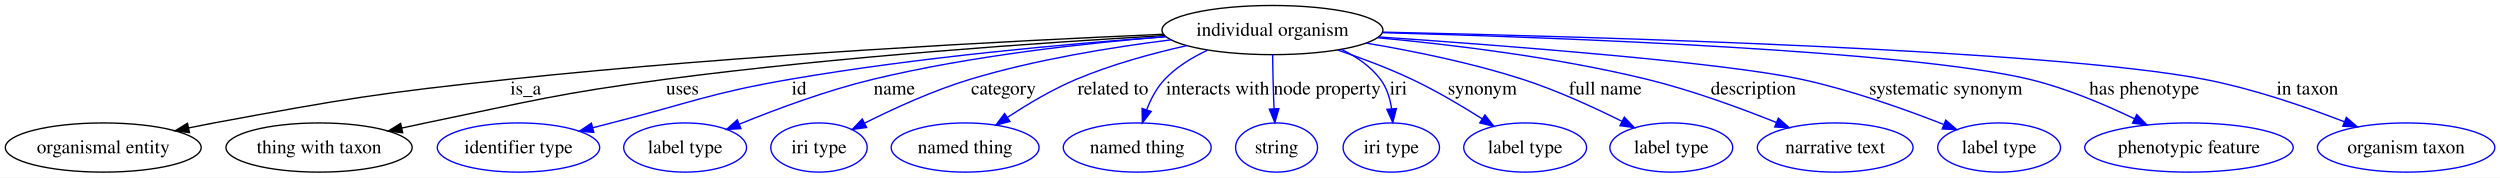
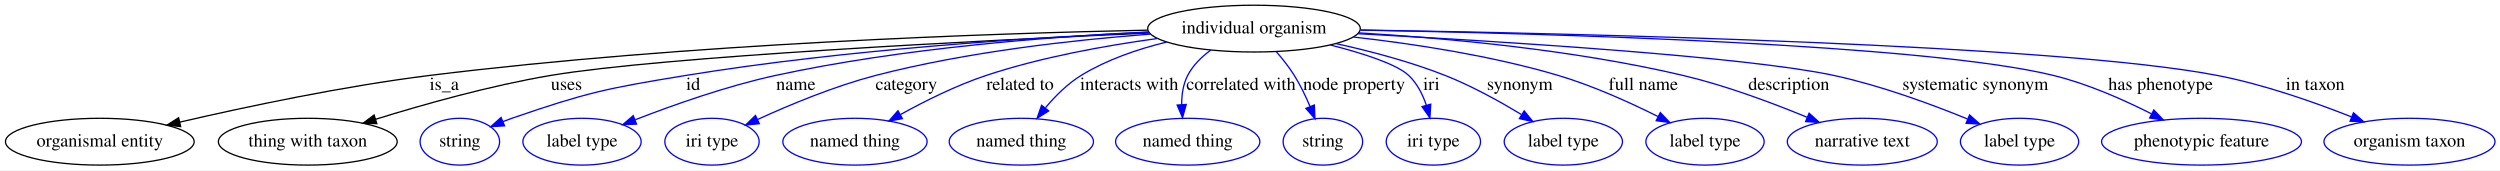
- <svg xmlns="http://www.w3.org/2000/svg" width="1830pt" height="130pt" viewBox="0.00 0.00 1830.32 130.00">
-   <g id="graph0" class="graph" transform="scale(1 1) rotate(0) translate(4 126)">
-     <polygon fill="#ffffff" stroke="transparent" points="-4,4 -4,-126 1826.319,-126 1826.319,4 -4,4" />
+ <svg xmlns="http://www.w3.org/2000/svg" width="1923pt" height="131pt" viewBox="0.00 0.00 1923.44 131.00">
+   <g id="graph0" class="graph" transform="scale(1 1) rotate(0) translate(4 127)">
+     <polygon fill="#ffffff" stroke="transparent" points="-4,4 -4,-127 1919.438,-127 1919.438,4 -4,4" />
    <g id="node1" class="node">
-       <ellipse fill="none" stroke="#000000" cx="927.596" cy="-104" rx="80.873" ry="18" />
-       <text text-anchor="middle" x="927.596" y="-99.8" font-family="Times,serif" font-size="14.00" fill="#000000">individual organism</text>
+       <ellipse fill="none" stroke="#000000" cx="960.793" cy="-105" rx="81.786" ry="18" />
+       <text text-anchor="middle" x="960.793" y="-101.3" font-family="Times,serif" font-size="14.00" fill="#000000">individual organism</text>
    </g>
    <g id="node2" class="node">
-       <ellipse fill="none" stroke="#000000" cx="71.597" cy="-18" rx="71.693" ry="18" />
-       <text text-anchor="middle" x="71.597" y="-13.8" font-family="Times,serif" font-size="14.00" fill="#000000">organismal entity</text>
+       <ellipse fill="none" stroke="#000000" cx="72.793" cy="-18" rx="72.588" ry="18" />
+       <text text-anchor="middle" x="72.793" y="-14.3" font-family="Times,serif" font-size="14.00" fill="#000000">organismal entity</text>
    </g>
    <g id="edge1" class="edge">
-       <path fill="none" stroke="#000000" d="M847.412,-100.91C738.773,-96.25 538.874,-85.996 369.045,-68 272.341,-57.753 248.222,-53.67 152.596,-36 146.554,-34.883 140.276,-33.639 134.009,-32.341" />
-       <polygon fill="#000000" stroke="#000000" points="134.714,-28.913 124.206,-30.267 133.265,-35.761 134.714,-28.913" />
-       <text text-anchor="middle" x="380.872" y="-56.8" font-family="Times,serif" font-size="14.00" fill="#000000">is_a</text>
+       <path fill="none" stroke="#000000" d="M878.915,-103.821C757.816,-101.292 524.009,-93.408 326.793,-69 260.466,-60.791 185.561,-44.929 134.382,-33.064" />
+       <polygon fill="#000000" stroke="#000000" points="135.007,-29.616 124.473,-30.748 133.414,-36.432 135.007,-29.616" />
+       <text text-anchor="middle" x="337.793" y="-57.8" font-family="Times,serif" font-size="14.00" fill="#000000">is_a</text>
    </g>
    <g id="node3" class="node">
-       <ellipse fill="none" stroke="#000000" cx="229.596" cy="-18" rx="68.155" ry="18" />
-       <text text-anchor="middle" x="229.596" y="-13.8" font-family="Times,serif" font-size="14.00" fill="#000000">thing with taxon</text>
+       <ellipse fill="none" stroke="#000000" cx="232.793" cy="-18" rx="68.788" ry="18" />
+       <text text-anchor="middle" x="232.793" y="-14.3" font-family="Times,serif" font-size="14.00" fill="#000000">thing with taxon</text>
    </g>
    <g id="edge2" class="edge">
-       <path fill="none" stroke="#000000" d="M848.326,-99.949C759.295,-94.849 610.614,-84.675 483.486,-68 404.705,-57.666 385.415,-52.049 307.596,-36 301.929,-34.831 296.041,-33.566 290.155,-32.268" />
-       <polygon fill="#000000" stroke="#000000" points="290.813,-28.828 280.29,-30.061 289.285,-35.66 290.813,-28.828" />
-       <text text-anchor="middle" x="495.652" y="-56.8" font-family="Times,serif" font-size="14.00" fill="#000000">uses</text>
+       <path fill="none" stroke="#000000" d="M880.153,-101.614C751.604,-95.881 505.953,-83.466 419.793,-69 373.488,-61.225 322.107,-46.775 284.939,-35.236" />
+       <polygon fill="#000000" stroke="#000000" points="285.919,-31.875 275.329,-32.219 283.822,-38.553 285.919,-31.875" />
+       <text text-anchor="middle" x="431.793" y="-57.8" font-family="Times,serif" font-size="14.00" fill="#000000">uses</text>
    </g>
    <g id="node4" class="node">
-       <ellipse fill="none" stroke="#0000ff" cx="375.596" cy="-18" rx="59.443" ry="18" />
-       <text text-anchor="middle" x="375.596" y="-13.8" font-family="Times,serif" font-size="14.00" fill="#000000">identifier type</text>
+       <ellipse fill="none" stroke="#0000ff" cx="349.793" cy="-18" rx="30.595" ry="18" />
+       <text text-anchor="middle" x="349.793" y="-14.3" font-family="Times,serif" font-size="14.00" fill="#000000">string</text>
    </g>
    <g id="edge3" class="edge">
-       <path fill="none" stroke="#0000ff" d="M849.384,-99.125C777.594,-93.916 668.473,-84.147 574.707,-68 515.595,-57.821 501.727,-50.786 443.596,-36 439.217,-34.886 434.684,-33.718 430.132,-32.535" />
-       <polygon fill="#0000ff" stroke="#0000ff" points="430.75,-29.079 420.189,-29.936 428.979,-35.852 430.75,-29.079" />
-       <text text-anchor="middle" x="581.041" y="-56.8" font-family="Times,serif" font-size="14.00" fill="#000000">id</text>
+       <path fill="none" stroke="#0000ff" d="M879.782,-102.187C791.698,-98.232 647.007,-89.115 523.793,-69 463.26,-59.117 447.776,-56 389.793,-36 387.546,-35.225 385.252,-34.371 382.956,-33.469" />
+       <polygon fill="#0000ff" stroke="#0000ff" points="384.198,-30.195 373.621,-29.571 381.5,-36.654 384.198,-30.195" />
+       <text text-anchor="middle" x="529.293" y="-57.8" font-family="Times,serif" font-size="14.00" fill="#000000">id</text>
    </g>
    <g id="node5" class="node">
-       <ellipse fill="none" stroke="#0000ff" cx="497.596" cy="-18" rx="44.96" ry="18" />
-       <text text-anchor="middle" x="497.596" y="-13.8" font-family="Times,serif" font-size="14.00" fill="#000000">label type</text>
+       <ellipse fill="none" stroke="#0000ff" cx="443.793" cy="-18" rx="45.492" ry="18" />
+       <text text-anchor="middle" x="443.793" y="-14.3" font-family="Times,serif" font-size="14.00" fill="#000000">label type</text>
    </g>
    <g id="edge4" class="edge">
-       <path fill="none" stroke="#0000ff" d="M849.504,-99.195C790.13,-94.388 706.755,-85.146 635.279,-68 601.472,-59.89 564.508,-46.183 537.399,-35.169" />
-       <polygon fill="#0000ff" stroke="#0000ff" points="538.462,-31.821 527.882,-31.249 535.795,-38.294 538.462,-31.821" />
-       <text text-anchor="middle" x="650.755" y="-56.8" font-family="Times,serif" font-size="14.00" fill="#000000">name</text>
+       <path fill="none" stroke="#0000ff" d="M879.556,-102.462C804.427,-98.844 690.032,-90.097 592.793,-69 555.344,-60.875 514.239,-46.36 484.707,-34.887" />
+       <polygon fill="#0000ff" stroke="#0000ff" points="485.744,-31.534 475.157,-31.127 483.179,-38.047 485.744,-31.534" />
+       <text text-anchor="middle" x="608.293" y="-57.8" font-family="Times,serif" font-size="14.00" fill="#000000">name</text>
    </g>
    <g id="node6" class="node">
-       <ellipse fill="none" stroke="#0000ff" cx="595.596" cy="-18" rx="35.305" ry="18" />
-       <text text-anchor="middle" x="595.596" y="-13.8" font-family="Times,serif" font-size="14.00" fill="#000000">iri type</text>
+       <ellipse fill="none" stroke="#0000ff" cx="543.793" cy="-18" rx="36.294" ry="18" />
+       <text text-anchor="middle" x="543.793" y="-14.3" font-family="Times,serif" font-size="14.00" fill="#000000">iri type</text>
    </g>
    <g id="edge5" class="edge">
-       <path fill="none" stroke="#0000ff" d="M853.271,-96.837C809.818,-91.435 754.274,-82.421 706.403,-68 679.471,-59.886 650.548,-46.669 629.007,-35.861" />
-       <polygon fill="#0000ff" stroke="#0000ff" points="630.458,-32.672 619.96,-31.245 627.277,-38.907 630.458,-32.672" />
-       <text text-anchor="middle" x="730.693" y="-56.8" font-family="Times,serif" font-size="14.00" fill="#000000">category</text>
+       <path fill="none" stroke="#0000ff" d="M881.007,-100.764C821.933,-96.276 739.887,-87.185 669.793,-69 638.133,-60.786 603.821,-46.517 579.01,-35.157" />
+       <polygon fill="#0000ff" stroke="#0000ff" points="580.203,-31.852 569.66,-30.808 577.251,-38.199 580.203,-31.852" />
+       <text text-anchor="middle" x="693.293" y="-57.8" font-family="Times,serif" font-size="14.00" fill="#000000">category</text>
    </g>
    <g id="node7" class="node">
-       <ellipse fill="none" stroke="#0000ff" cx="702.596" cy="-18" rx="54.139" ry="18" />
-       <text text-anchor="middle" x="702.596" y="-13.8" font-family="Times,serif" font-size="14.00" fill="#000000">named thing</text>
+       <ellipse fill="none" stroke="#0000ff" cx="653.793" cy="-18" rx="55.491" ry="18" />
+       <text text-anchor="middle" x="653.793" y="-14.3" font-family="Times,serif" font-size="14.00" fill="#000000">named thing</text>
    </g>
    <g id="edge6" class="edge">
-       <path fill="none" stroke="#0000ff" d="M864.82,-92.594C839.221,-86.836 809.691,-78.749 784.124,-68 766.632,-60.646 748.51,-49.894 733.807,-40.242" />
-       <polygon fill="#0000ff" stroke="#0000ff" points="735.383,-37.085 725.13,-34.416 731.481,-42.896 735.383,-37.085" />
-       <text text-anchor="middle" x="810.833" y="-56.8" font-family="Times,serif" font-size="14.00" fill="#000000">related to</text>
+       <path fill="none" stroke="#0000ff" d="M886.082,-97.331C846.389,-91.92 797.179,-83.06 754.793,-69 731.881,-61.399 707.692,-49.344 688.732,-38.861" />
+       <polygon fill="#0000ff" stroke="#0000ff" points="690.303,-35.729 679.873,-33.868 686.866,-41.827 690.303,-35.729" />
+       <text text-anchor="middle" x="780.793" y="-57.8" font-family="Times,serif" font-size="14.00" fill="#000000">related to</text>
    </g>
    <g id="node8" class="node">
-       <ellipse fill="none" stroke="#0000ff" cx="828.596" cy="-18" rx="54.139" ry="18" />
-       <text text-anchor="middle" x="828.596" y="-13.8" font-family="Times,serif" font-size="14.00" fill="#000000">named thing</text>
+       <ellipse fill="none" stroke="#0000ff" cx="781.793" cy="-18" rx="55.491" ry="18" />
+       <text text-anchor="middle" x="781.793" y="-14.3" font-family="Times,serif" font-size="14.00" fill="#000000">named thing</text>
    </g>
    <g id="edge7" class="edge">
-       <path fill="none" stroke="#0000ff" d="M880.089,-89.261C868.733,-83.98 857.415,-77.023 848.786,-68 842.872,-61.816 838.607,-53.673 835.568,-45.759" />
-       <polygon fill="#0000ff" stroke="#0000ff" points="838.81,-44.414 832.342,-36.022 832.165,-46.615 838.81,-44.414" />
-       <text text-anchor="middle" x="887.502" y="-56.8" font-family="Times,serif" font-size="14.00" fill="#000000">interacts with</text>
+       <path fill="none" stroke="#0000ff" d="M893.492,-94.639C871.451,-89.249 847.568,-81.141 827.793,-69 817.369,-62.599 807.912,-53.138 800.321,-44.097" />
+       <polygon fill="#0000ff" stroke="#0000ff" points="802.86,-41.667 793.9,-36.013 797.379,-46.02 802.86,-41.667" />
+       <text text-anchor="middle" x="864.793" y="-57.8" font-family="Times,serif" font-size="14.00" fill="#000000">interacts with</text>
    </g>
    <g id="node9" class="node">
-       <ellipse fill="none" stroke="#0000ff" cx="930.596" cy="-18" rx="30.003" ry="18" />
-       <text text-anchor="middle" x="930.596" y="-13.8" font-family="Times,serif" font-size="14.00" fill="#000000">string</text>
+       <ellipse fill="none" stroke="#0000ff" cx="909.793" cy="-18" rx="55.491" ry="18" />
+       <text text-anchor="middle" x="909.793" y="-14.3" font-family="Times,serif" font-size="14.00" fill="#000000">named thing</text>
    </g>
    <g id="edge8" class="edge">
-       <path fill="none" stroke="#0000ff" d="M927.723,-85.943C927.836,-76.436 928.049,-64.584 928.455,-54 928.548,-51.572 928.662,-49.052 928.789,-46.525" />
-       <polygon fill="#0000ff" stroke="#0000ff" points="932.296,-46.486 929.357,-36.307 925.307,-46.097 932.296,-46.486" />
-       <text text-anchor="middle" x="967.667" y="-56.8" font-family="Times,serif" font-size="14.00" fill="#000000">node property</text>
+       <path fill="none" stroke="#0000ff" d="M927.542,-88.459C920.421,-83.26 913.832,-76.794 909.793,-69 906.265,-62.19 905.124,-54.149 905.16,-46.49" />
+       <polygon fill="#0000ff" stroke="#0000ff" points="908.657,-46.643 905.823,-36.434 901.672,-46.182 908.657,-46.643" />
+       <text text-anchor="middle" x="950.793" y="-57.8" font-family="Times,serif" font-size="14.00" fill="#000000">correlated with</text>
    </g>
    <g id="node10" class="node">
-       <ellipse fill="none" stroke="#0000ff" cx="1014.596" cy="-18" rx="35.305" ry="18" />
-       <text text-anchor="middle" x="1014.596" y="-13.8" font-family="Times,serif" font-size="14.00" fill="#000000">iri type</text>
+       <ellipse fill="none" stroke="#0000ff" cx="1013.793" cy="-18" rx="30.595" ry="18" />
+       <text text-anchor="middle" x="1013.793" y="-14.3" font-family="Times,serif" font-size="14.00" fill="#000000">string</text>
    </g>
    <g id="edge9" class="edge">
-       <path fill="none" stroke="#0000ff" d="M978.323,-89.753C989.097,-84.527 999.382,-77.472 1006.596,-68 1011.284,-61.846 1013.694,-54.014 1014.839,-46.386" />
-       <polygon fill="#0000ff" stroke="#0000ff" points="1018.338,-46.55 1015.71,-36.286 1011.364,-45.949 1018.338,-46.55" />
-       <text text-anchor="middle" x="1019.817" y="-56.8" font-family="Times,serif" font-size="14.00" fill="#000000">iri</text>
+       <path fill="none" stroke="#0000ff" d="M978.027,-87.158C982.856,-81.611 987.856,-75.293 991.793,-69 996.448,-61.561 1000.573,-52.967 1003.957,-44.978" />
+       <polygon fill="#0000ff" stroke="#0000ff" points="1007.224,-46.236 1007.704,-35.652 1000.728,-43.627 1007.224,-46.236" />
+       <text text-anchor="middle" x="1037.793" y="-57.8" font-family="Times,serif" font-size="14.00" fill="#000000">node property</text>
    </g>
    <g id="node11" class="node">
-       <ellipse fill="none" stroke="#0000ff" cx="1112.597" cy="-18" rx="44.96" ry="18" />
-       <text text-anchor="middle" x="1112.597" y="-13.8" font-family="Times,serif" font-size="14.00" fill="#000000">label type</text>
+       <ellipse fill="none" stroke="#0000ff" cx="1098.793" cy="-18" rx="36.294" ry="18" />
+       <text text-anchor="middle" x="1098.793" y="-14.3" font-family="Times,serif" font-size="14.00" fill="#000000">iri type</text>
    </g>
    <g id="edge10" class="edge">
-       <path fill="none" stroke="#0000ff" d="M975.371,-89.375C992.754,-83.474 1012.357,-76.131 1029.597,-68 1047.275,-59.661 1066.005,-48.591 1081.189,-38.988" />
-       <polygon fill="#0000ff" stroke="#0000ff" points="1083.16,-41.882 1089.685,-33.534 1079.379,-35.991 1083.16,-41.882" />
-       <text text-anchor="middle" x="1081.265" y="-56.8" font-family="Times,serif" font-size="14.00" fill="#000000">synonym</text>
+       <path fill="none" stroke="#0000ff" d="M1019.481,-92.412C1044.722,-85.977 1070.55,-77.68 1079.793,-69 1086.257,-62.93 1090.535,-54.457 1093.362,-46.158" />
+       <polygon fill="#0000ff" stroke="#0000ff" points="1096.797,-46.87 1096.138,-36.296 1090.059,-44.973 1096.797,-46.87" />
+       <text text-anchor="middle" x="1097.293" y="-57.8" font-family="Times,serif" font-size="14.00" fill="#000000">iri</text>
    </g>
    <g id="node12" class="node">
-       <ellipse fill="none" stroke="#0000ff" cx="1219.597" cy="-18" rx="44.96" ry="18" />
-       <text text-anchor="middle" x="1219.597" y="-13.8" font-family="Times,serif" font-size="14.00" fill="#000000">label type</text>
+       <ellipse fill="none" stroke="#0000ff" cx="1198.793" cy="-18" rx="45.492" ry="18" />
+       <text text-anchor="middle" x="1198.793" y="-14.3" font-family="Times,serif" font-size="14.00" fill="#000000">label type</text>
    </g>
    <g id="edge11" class="edge">
-       <path fill="none" stroke="#0000ff" d="M996.355,-94.418C1031.098,-88.589 1073.619,-79.933 1110.597,-68 1135.682,-59.905 1162.616,-47.587 1183.434,-37.203" />
-       <polygon fill="#0000ff" stroke="#0000ff" points="1185.2,-40.232 1192.54,-32.591 1182.037,-33.987 1185.2,-40.232" />
-       <text text-anchor="middle" x="1171.226" y="-56.8" font-family="Times,serif" font-size="14.00" fill="#000000">full name</text>
+       <path fill="none" stroke="#0000ff" d="M1023.82,-93.491C1050.264,-87.663 1081.027,-79.551 1107.793,-69 1128.123,-60.986 1149.503,-49.198 1166.429,-38.972" />
+       <polygon fill="#0000ff" stroke="#0000ff" points="1168.658,-41.71 1175.338,-33.486 1164.988,-35.749 1168.658,-41.71" />
+       <text text-anchor="middle" x="1165.293" y="-57.8" font-family="Times,serif" font-size="14.00" fill="#000000">synonym</text>
    </g>
    <g id="node13" class="node">
-       <ellipse fill="none" stroke="#0000ff" cx="1339.597" cy="-18" rx="57.003" ry="18" />
-       <text text-anchor="middle" x="1339.597" y="-13.8" font-family="Times,serif" font-size="14.00" fill="#000000">narrative text</text>
+       <ellipse fill="none" stroke="#0000ff" cx="1307.793" cy="-18" rx="45.492" ry="18" />
+       <text text-anchor="middle" x="1307.793" y="-14.3" font-family="Times,serif" font-size="14.00" fill="#000000">label type</text>
    </g>
    <g id="edge12" class="edge">
-       <path fill="none" stroke="#0000ff" d="M1004.598,-98.378C1059.969,-93.25 1136.105,-83.966 1201.597,-68 1234.12,-60.071 1269.603,-47.114 1296.444,-36.376" />
-       <polygon fill="#0000ff" stroke="#0000ff" points="1297.969,-39.535 1305.921,-32.534 1295.339,-33.048 1297.969,-39.535" />
-       <text text-anchor="middle" x="1279.7" y="-56.8" font-family="Times,serif" font-size="14.00" fill="#000000">description</text>
+       <path fill="none" stroke="#0000ff" d="M1037.289,-98.523C1083.565,-93.308 1143.368,-84.251 1194.793,-69 1221.397,-61.11 1249.864,-48.233 1271.57,-37.392" />
+       <polygon fill="#0000ff" stroke="#0000ff" points="1273.405,-40.386 1280.734,-32.736 1270.234,-34.145 1273.405,-40.386" />
+       <text text-anchor="middle" x="1260.293" y="-57.8" font-family="Times,serif" font-size="14.00" fill="#000000">full name</text>
    </g>
    <g id="node14" class="node">
-       <ellipse fill="none" stroke="#0000ff" cx="1459.597" cy="-18" rx="44.96" ry="18" />
-       <text text-anchor="middle" x="1459.597" y="-13.8" font-family="Times,serif" font-size="14.00" fill="#000000">label type</text>
+       <ellipse fill="none" stroke="#0000ff" cx="1428.793" cy="-18" rx="57.69" ry="18" />
+       <text text-anchor="middle" x="1428.793" y="-14.3" font-family="Times,serif" font-size="14.00" fill="#000000">narrative text</text>
    </g>
    <g id="edge13" class="edge">
-       <path fill="none" stroke="#0000ff" d="M1005.681,-98.953C1101.316,-92.384 1257.623,-80.287 1314.597,-68 1350.688,-60.217 1390.218,-46.197 1418.876,-34.98" />
-       <polygon fill="#0000ff" stroke="#0000ff" points="1420.534,-38.088 1428.536,-31.144 1417.95,-31.582 1420.534,-38.088" />
-       <text text-anchor="middle" x="1420.564" y="-56.8" font-family="Times,serif" font-size="14.00" fill="#000000">systematic synonym</text>
+       <path fill="none" stroke="#0000ff" d="M1041.408,-101.729C1108.803,-97.683 1207.07,-88.721 1290.793,-69 1323.675,-61.255 1359.415,-47.9 1386.283,-36.799" />
+       <polygon fill="#0000ff" stroke="#0000ff" points="1387.89,-39.921 1395.759,-32.826 1385.183,-33.465 1387.89,-39.921" />
+       <text text-anchor="middle" x="1372.293" y="-57.8" font-family="Times,serif" font-size="14.00" fill="#000000">description</text>
    </g>
    <g id="node15" class="node">
-       <ellipse fill="none" stroke="#0000ff" cx="1598.597" cy="-18" rx="76.313" ry="18" />
-       <text text-anchor="middle" x="1598.597" y="-13.8" font-family="Times,serif" font-size="14.00" fill="#000000">phenotypic feature</text>
+       <ellipse fill="none" stroke="#0000ff" cx="1549.793" cy="-18" rx="45.492" ry="18" />
+       <text text-anchor="middle" x="1549.793" y="-14.3" font-family="Times,serif" font-size="14.00" fill="#000000">label type</text>
    </g>
    <g id="edge14" class="edge">
-       <path fill="none" stroke="#0000ff" d="M1008.328,-102.103C1139.762,-98.453 1394.118,-88.887 1481.597,-68 1508.293,-61.626 1536.636,-49.661 1558.739,-39.034" />
-       <polygon fill="#0000ff" stroke="#0000ff" points="1560.373,-42.13 1567.806,-34.581 1557.287,-35.847 1560.373,-42.13" />
-       <text text-anchor="middle" x="1565.836" y="-56.8" font-family="Times,serif" font-size="14.00" fill="#000000">has phenotype</text>
+       <path fill="none" stroke="#0000ff" d="M1040.95,-101.054C1149.979,-95.251 1339.198,-83.518 1406.793,-69 1442.525,-61.326 1481.499,-47.004 1509.722,-35.487" />
+       <polygon fill="#0000ff" stroke="#0000ff" points="1511.335,-38.607 1519.234,-31.545 1508.655,-32.14 1511.335,-38.607" />
+       <text text-anchor="middle" x="1515.793" y="-57.8" font-family="Times,serif" font-size="14.00" fill="#000000">systematic synonym</text>
    </g>
    <g id="node16" class="node">
-       <ellipse fill="none" stroke="#0000ff" cx="1757.597" cy="-18" rx="64.945" ry="18" />
-       <text text-anchor="middle" x="1757.597" y="-13.8" font-family="Times,serif" font-size="14.00" fill="#000000">organism taxon</text>
+       <ellipse fill="none" stroke="#0000ff" cx="1689.793" cy="-18" rx="76.887" ry="18" />
+       <text text-anchor="middle" x="1689.793" y="-14.3" font-family="Times,serif" font-size="14.00" fill="#000000">phenotypic feature</text>
    </g>
    <g id="edge15" class="edge">
-       <path fill="none" stroke="#0000ff" d="M1008.352,-102.496C1163.224,-99.155 1496.64,-89.638 1609.597,-68 1645.015,-61.215 1683.569,-47.989 1712.445,-36.844" />
-       <polygon fill="#0000ff" stroke="#0000ff" points="1713.816,-40.066 1721.848,-33.156 1711.261,-33.549 1713.816,-40.066" />
-       <text text-anchor="middle" x="1685.343" y="-56.8" font-family="Times,serif" font-size="14.00" fill="#000000">in taxon</text>
+       <path fill="none" stroke="#0000ff" d="M1042.667,-103.863C1186.131,-101.262 1477.089,-93.109 1575.793,-69 1602.031,-62.591 1629.726,-50.344 1651.248,-39.458" />
+       <polygon fill="#0000ff" stroke="#0000ff" points="1653.099,-42.441 1660.373,-34.738 1649.883,-36.224 1653.099,-42.441" />
+       <text text-anchor="middle" x="1658.293" y="-57.8" font-family="Times,serif" font-size="14.00" fill="#000000">has phenotype</text>
+     </g>
+     <g id="node17" class="node">
+       <ellipse fill="none" stroke="#0000ff" cx="1849.793" cy="-18" rx="65.789" ry="18" />
+       <text text-anchor="middle" x="1849.793" y="-14.3" font-family="Times,serif" font-size="14.00" fill="#000000">organism taxon</text>
+     </g>
+     <g id="edge16" class="edge">
+       <path fill="none" stroke="#0000ff" d="M1042.767,-103.937C1208.393,-101.31 1577.69,-92.893 1701.793,-69 1737.519,-62.122 1776.351,-48.492 1805.272,-37.051" />
+       <polygon fill="#0000ff" stroke="#0000ff" points="1806.708,-40.246 1814.681,-33.269 1804.097,-33.752 1806.708,-40.246" />
+       <text text-anchor="middle" x="1777.293" y="-57.8" font-family="Times,serif" font-size="14.00" fill="#000000">in taxon</text>
    </g>
  </g>
</svg>
